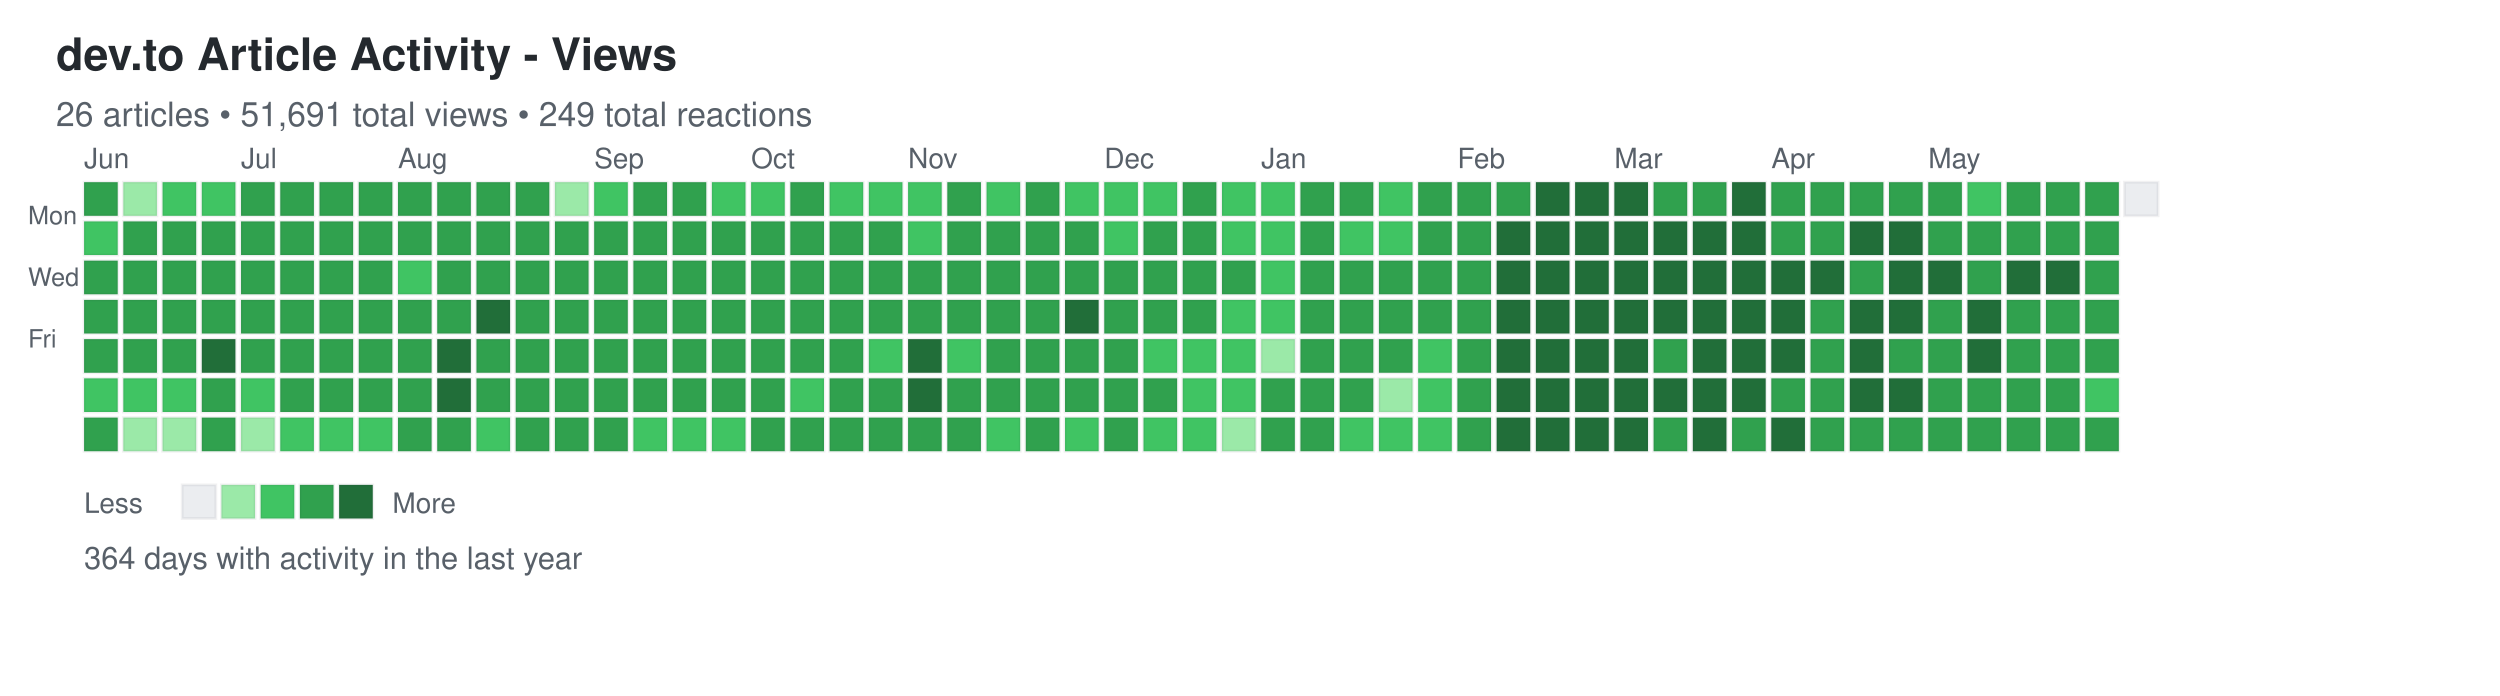
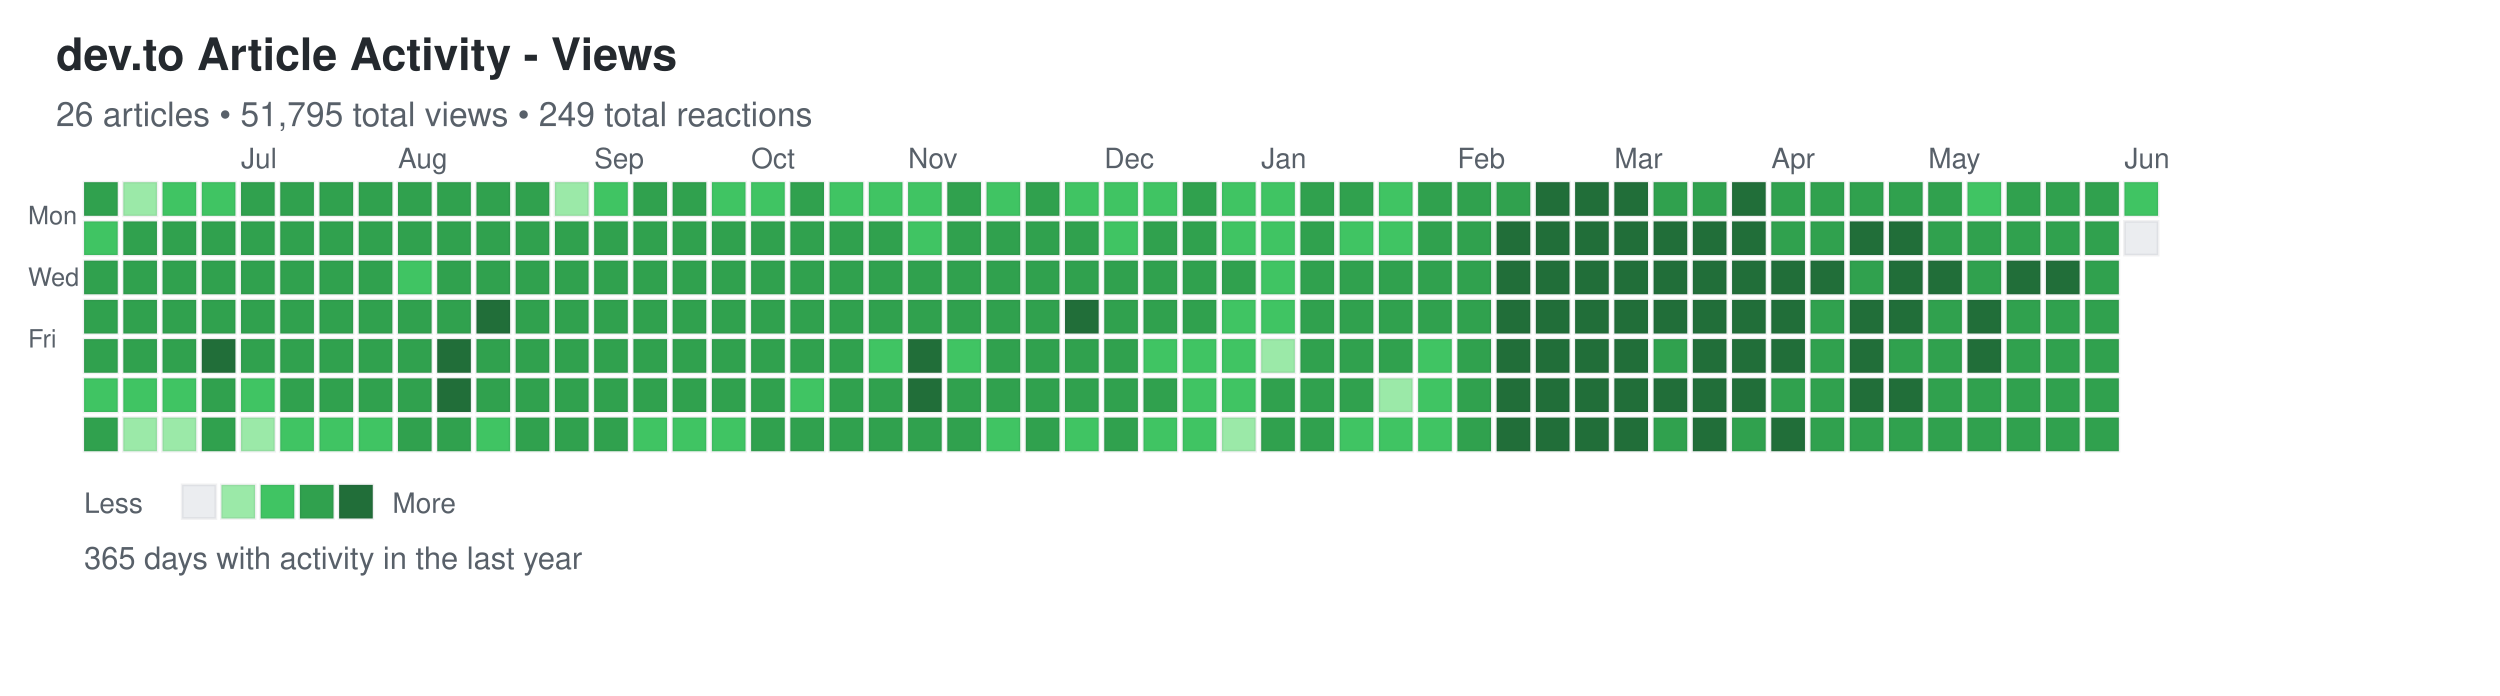
<svg xmlns="http://www.w3.org/2000/svg" width="892" height="248">
  <defs>
    <style>
.day { stroke: rgba(27,31,35,0.06); stroke-width: 1px; cursor: pointer; }
.day:hover { stroke: rgba(27,31,35,0.3); stroke-width: 2px; }
.month-label { font-family: -apple-system, BlinkMacSystemFont, "Segoe UI", Helvetica, Arial, sans-serif; font-size: 10px; fill: #586069; }
.day-label { font-family: -apple-system, BlinkMacSystemFont, "Segoe UI", Helvetica, Arial, sans-serif; font-size: 9px; fill: #586069; }
.title { font-family: -apple-system, BlinkMacSystemFont, "Segoe UI", Helvetica, Arial, sans-serif; font-size: 16px; font-weight: 600; fill: #24292e; }
.subtitle { font-family: -apple-system, BlinkMacSystemFont, "Segoe UI", Helvetica, Arial, sans-serif; font-size: 12px; fill: #586069; }
.stats { font-family: -apple-system, BlinkMacSystemFont, "Segoe UI", Helvetica, Arial, sans-serif; font-size: 11px; fill: #586069; }
.legend-text { font-family: -apple-system, BlinkMacSystemFont, "Segoe UI", Helvetica, Arial, sans-serif; font-size: 10px; fill: #586069; }
</style>
  </defs>
  <text x="20" y="25" class="title">dev.to Article Activity - Views</text>
-   <text x="20" y="45" class="subtitle">26 articles • 51,691 total views • 249 total reactions</text>
+   <text x="20" y="45" class="subtitle">26 articles • 51,795 total views • 249 total reactions</text>
  <text x="10" y="80" class="day-label">Mon</text>
  <text x="10" y="102" class="day-label">Wed</text>
  <text x="10" y="124" class="day-label">Fri</text>
  <rect x="30" y="65" width="12" height="12" fill="#30a14e" class="day" data-date="2025-06-01" data-level="3" />
  <rect x="30" y="79" width="12" height="12" fill="#40c463" class="day" data-date="2025-06-02" data-level="2" />
  <rect x="30" y="93" width="12" height="12" fill="#30a14e" class="day" data-date="2025-06-03" data-level="3" />
  <rect x="30" y="107" width="12" height="12" fill="#30a14e" class="day" data-date="2025-06-04" data-level="3" />
  <rect x="30" y="121" width="12" height="12" fill="#30a14e" class="day" data-date="2025-06-05" data-level="3" />
  <rect x="30" y="135" width="12" height="12" fill="#40c463" class="day" data-date="2025-06-06" data-level="2" />
  <rect x="30" y="149" width="12" height="12" fill="#30a14e" class="day" data-date="2025-06-07" data-level="3" />
  <rect x="44" y="65" width="12" height="12" fill="#9be9a8" class="day" data-date="2025-06-08" data-level="1" />
  <rect x="44" y="79" width="12" height="12" fill="#30a14e" class="day" data-date="2025-06-09" data-level="3" />
  <rect x="44" y="93" width="12" height="12" fill="#30a14e" class="day" data-date="2025-06-10" data-level="3" />
  <rect x="44" y="107" width="12" height="12" fill="#30a14e" class="day" data-date="2025-06-11" data-level="3" />
  <rect x="44" y="121" width="12" height="12" fill="#30a14e" class="day" data-date="2025-06-12" data-level="3" />
  <rect x="44" y="135" width="12" height="12" fill="#40c463" class="day" data-date="2025-06-13" data-level="2" />
  <rect x="44" y="149" width="12" height="12" fill="#9be9a8" class="day" data-date="2025-06-14" data-level="1" />
  <rect x="58" y="65" width="12" height="12" fill="#40c463" class="day" data-date="2025-06-15" data-level="2" />
  <rect x="58" y="79" width="12" height="12" fill="#30a14e" class="day" data-date="2025-06-16" data-level="3" />
  <rect x="58" y="93" width="12" height="12" fill="#30a14e" class="day" data-date="2025-06-17" data-level="3" />
  <rect x="58" y="107" width="12" height="12" fill="#30a14e" class="day" data-date="2025-06-18" data-level="3" />
  <rect x="58" y="121" width="12" height="12" fill="#30a14e" class="day" data-date="2025-06-19" data-level="3" />
  <rect x="58" y="135" width="12" height="12" fill="#40c463" class="day" data-date="2025-06-20" data-level="2" />
  <rect x="58" y="149" width="12" height="12" fill="#9be9a8" class="day" data-date="2025-06-21" data-level="1" />
  <rect x="72" y="65" width="12" height="12" fill="#40c463" class="day" data-date="2025-06-22" data-level="2" />
  <rect x="72" y="79" width="12" height="12" fill="#30a14e" class="day" data-date="2025-06-23" data-level="3" />
  <rect x="72" y="93" width="12" height="12" fill="#30a14e" class="day" data-date="2025-06-24" data-level="3" />
  <rect x="72" y="107" width="12" height="12" fill="#30a14e" class="day" data-date="2025-06-25" data-level="3" />
  <rect x="72" y="121" width="12" height="12" fill="#216e39" class="day" data-date="2025-06-26" data-level="4" />
  <rect x="72" y="135" width="12" height="12" fill="#30a14e" class="day" data-date="2025-06-27" data-level="3" />
  <rect x="72" y="149" width="12" height="12" fill="#30a14e" class="day" data-date="2025-06-28" data-level="3" />
  <rect x="86" y="65" width="12" height="12" fill="#30a14e" class="day" data-date="2025-06-29" data-level="3" />
  <rect x="86" y="79" width="12" height="12" fill="#30a14e" class="day" data-date="2025-06-30" data-level="3" />
  <rect x="86" y="93" width="12" height="12" fill="#30a14e" class="day" data-date="2025-07-01" data-level="3" />
  <rect x="86" y="107" width="12" height="12" fill="#30a14e" class="day" data-date="2025-07-02" data-level="3" />
  <rect x="86" y="121" width="12" height="12" fill="#30a14e" class="day" data-date="2025-07-03" data-level="3" />
  <rect x="86" y="135" width="12" height="12" fill="#40c463" class="day" data-date="2025-07-04" data-level="2" />
  <rect x="86" y="149" width="12" height="12" fill="#9be9a8" class="day" data-date="2025-07-05" data-level="1" />
  <rect x="100" y="65" width="12" height="12" fill="#30a14e" class="day" data-date="2025-07-06" data-level="3" />
  <rect x="100" y="79" width="12" height="12" fill="#30a14e" class="day" data-date="2025-07-07" data-level="3" />
  <rect x="100" y="93" width="12" height="12" fill="#30a14e" class="day" data-date="2025-07-08" data-level="3" />
  <rect x="100" y="107" width="12" height="12" fill="#30a14e" class="day" data-date="2025-07-09" data-level="3" />
  <rect x="100" y="121" width="12" height="12" fill="#30a14e" class="day" data-date="2025-07-10" data-level="3" />
  <rect x="100" y="135" width="12" height="12" fill="#30a14e" class="day" data-date="2025-07-11" data-level="3" />
  <rect x="100" y="149" width="12" height="12" fill="#40c463" class="day" data-date="2025-07-12" data-level="2" />
  <rect x="114" y="65" width="12" height="12" fill="#30a14e" class="day" data-date="2025-07-13" data-level="3" />
  <rect x="114" y="79" width="12" height="12" fill="#30a14e" class="day" data-date="2025-07-14" data-level="3" />
  <rect x="114" y="93" width="12" height="12" fill="#30a14e" class="day" data-date="2025-07-15" data-level="3" />
  <rect x="114" y="107" width="12" height="12" fill="#30a14e" class="day" data-date="2025-07-16" data-level="3" />
  <rect x="114" y="121" width="12" height="12" fill="#30a14e" class="day" data-date="2025-07-17" data-level="3" />
  <rect x="114" y="135" width="12" height="12" fill="#30a14e" class="day" data-date="2025-07-18" data-level="3" />
  <rect x="114" y="149" width="12" height="12" fill="#40c463" class="day" data-date="2025-07-19" data-level="2" />
  <rect x="128" y="65" width="12" height="12" fill="#30a14e" class="day" data-date="2025-07-20" data-level="3" />
  <rect x="128" y="79" width="12" height="12" fill="#30a14e" class="day" data-date="2025-07-21" data-level="3" />
  <rect x="128" y="93" width="12" height="12" fill="#30a14e" class="day" data-date="2025-07-22" data-level="3" />
  <rect x="128" y="107" width="12" height="12" fill="#30a14e" class="day" data-date="2025-07-23" data-level="3" />
  <rect x="128" y="121" width="12" height="12" fill="#30a14e" class="day" data-date="2025-07-24" data-level="3" />
  <rect x="128" y="135" width="12" height="12" fill="#30a14e" class="day" data-date="2025-07-25" data-level="3" />
  <rect x="128" y="149" width="12" height="12" fill="#40c463" class="day" data-date="2025-07-26" data-level="2" />
  <rect x="142" y="65" width="12" height="12" fill="#30a14e" class="day" data-date="2025-07-27" data-level="3" />
  <rect x="142" y="79" width="12" height="12" fill="#30a14e" class="day" data-date="2025-07-28" data-level="3" />
  <rect x="142" y="93" width="12" height="12" fill="#40c463" class="day" data-date="2025-07-29" data-level="2" />
  <rect x="142" y="107" width="12" height="12" fill="#30a14e" class="day" data-date="2025-07-30" data-level="3" />
  <rect x="142" y="121" width="12" height="12" fill="#30a14e" class="day" data-date="2025-07-31" data-level="3" />
  <rect x="142" y="135" width="12" height="12" fill="#30a14e" class="day" data-date="2025-08-01" data-level="3" />
  <rect x="142" y="149" width="12" height="12" fill="#30a14e" class="day" data-date="2025-08-02" data-level="3" />
  <rect x="156" y="65" width="12" height="12" fill="#30a14e" class="day" data-date="2025-08-03" data-level="3" />
  <rect x="156" y="79" width="12" height="12" fill="#30a14e" class="day" data-date="2025-08-04" data-level="3" />
  <rect x="156" y="93" width="12" height="12" fill="#30a14e" class="day" data-date="2025-08-05" data-level="3" />
  <rect x="156" y="107" width="12" height="12" fill="#30a14e" class="day" data-date="2025-08-06" data-level="3" />
  <rect x="156" y="121" width="12" height="12" fill="#216e39" class="day" data-date="2025-08-07" data-level="4" />
  <rect x="156" y="135" width="12" height="12" fill="#216e39" class="day" data-date="2025-08-08" data-level="4" />
  <rect x="156" y="149" width="12" height="12" fill="#30a14e" class="day" data-date="2025-08-09" data-level="3" />
  <rect x="170" y="65" width="12" height="12" fill="#30a14e" class="day" data-date="2025-08-10" data-level="3" />
  <rect x="170" y="79" width="12" height="12" fill="#30a14e" class="day" data-date="2025-08-11" data-level="3" />
  <rect x="170" y="93" width="12" height="12" fill="#30a14e" class="day" data-date="2025-08-12" data-level="3" />
  <rect x="170" y="107" width="12" height="12" fill="#216e39" class="day" data-date="2025-08-13" data-level="4" />
  <rect x="170" y="121" width="12" height="12" fill="#30a14e" class="day" data-date="2025-08-14" data-level="3" />
  <rect x="170" y="135" width="12" height="12" fill="#30a14e" class="day" data-date="2025-08-15" data-level="3" />
  <rect x="170" y="149" width="12" height="12" fill="#40c463" class="day" data-date="2025-08-16" data-level="2" />
  <rect x="184" y="65" width="12" height="12" fill="#30a14e" class="day" data-date="2025-08-17" data-level="3" />
  <rect x="184" y="79" width="12" height="12" fill="#30a14e" class="day" data-date="2025-08-18" data-level="3" />
  <rect x="184" y="93" width="12" height="12" fill="#30a14e" class="day" data-date="2025-08-19" data-level="3" />
  <rect x="184" y="107" width="12" height="12" fill="#30a14e" class="day" data-date="2025-08-20" data-level="3" />
  <rect x="184" y="121" width="12" height="12" fill="#30a14e" class="day" data-date="2025-08-21" data-level="3" />
  <rect x="184" y="135" width="12" height="12" fill="#30a14e" class="day" data-date="2025-08-22" data-level="3" />
  <rect x="184" y="149" width="12" height="12" fill="#30a14e" class="day" data-date="2025-08-23" data-level="3" />
  <rect x="198" y="65" width="12" height="12" fill="#9be9a8" class="day" data-date="2025-08-24" data-level="1" />
  <rect x="198" y="79" width="12" height="12" fill="#30a14e" class="day" data-date="2025-08-25" data-level="3" />
  <rect x="198" y="93" width="12" height="12" fill="#30a14e" class="day" data-date="2025-08-26" data-level="3" />
  <rect x="198" y="107" width="12" height="12" fill="#30a14e" class="day" data-date="2025-08-27" data-level="3" />
  <rect x="198" y="121" width="12" height="12" fill="#30a14e" class="day" data-date="2025-08-28" data-level="3" />
  <rect x="198" y="135" width="12" height="12" fill="#30a14e" class="day" data-date="2025-08-29" data-level="3" />
  <rect x="198" y="149" width="12" height="12" fill="#30a14e" class="day" data-date="2025-08-30" data-level="3" />
  <rect x="212" y="65" width="12" height="12" fill="#40c463" class="day" data-date="2025-08-31" data-level="2" />
  <rect x="212" y="79" width="12" height="12" fill="#30a14e" class="day" data-date="2025-09-01" data-level="3" />
  <rect x="212" y="93" width="12" height="12" fill="#30a14e" class="day" data-date="2025-09-02" data-level="3" />
  <rect x="212" y="107" width="12" height="12" fill="#30a14e" class="day" data-date="2025-09-03" data-level="3" />
  <rect x="212" y="121" width="12" height="12" fill="#30a14e" class="day" data-date="2025-09-04" data-level="3" />
  <rect x="212" y="135" width="12" height="12" fill="#30a14e" class="day" data-date="2025-09-05" data-level="3" />
  <rect x="212" y="149" width="12" height="12" fill="#30a14e" class="day" data-date="2025-09-06" data-level="3" />
  <rect x="226" y="65" width="12" height="12" fill="#30a14e" class="day" data-date="2025-09-07" data-level="3" />
  <rect x="226" y="79" width="12" height="12" fill="#30a14e" class="day" data-date="2025-09-08" data-level="3" />
  <rect x="226" y="93" width="12" height="12" fill="#30a14e" class="day" data-date="2025-09-09" data-level="3" />
  <rect x="226" y="107" width="12" height="12" fill="#30a14e" class="day" data-date="2025-09-10" data-level="3" />
  <rect x="226" y="121" width="12" height="12" fill="#30a14e" class="day" data-date="2025-09-11" data-level="3" />
  <rect x="226" y="135" width="12" height="12" fill="#30a14e" class="day" data-date="2025-09-12" data-level="3" />
  <rect x="226" y="149" width="12" height="12" fill="#40c463" class="day" data-date="2025-09-13" data-level="2" />
  <rect x="240" y="65" width="12" height="12" fill="#30a14e" class="day" data-date="2025-09-14" data-level="3" />
  <rect x="240" y="79" width="12" height="12" fill="#30a14e" class="day" data-date="2025-09-15" data-level="3" />
  <rect x="240" y="93" width="12" height="12" fill="#30a14e" class="day" data-date="2025-09-16" data-level="3" />
  <rect x="240" y="107" width="12" height="12" fill="#30a14e" class="day" data-date="2025-09-17" data-level="3" />
  <rect x="240" y="121" width="12" height="12" fill="#30a14e" class="day" data-date="2025-09-18" data-level="3" />
  <rect x="240" y="135" width="12" height="12" fill="#30a14e" class="day" data-date="2025-09-19" data-level="3" />
  <rect x="240" y="149" width="12" height="12" fill="#40c463" class="day" data-date="2025-09-20" data-level="2" />
  <rect x="254" y="65" width="12" height="12" fill="#40c463" class="day" data-date="2025-09-21" data-level="2" />
  <rect x="254" y="79" width="12" height="12" fill="#30a14e" class="day" data-date="2025-09-22" data-level="3" />
  <rect x="254" y="93" width="12" height="12" fill="#30a14e" class="day" data-date="2025-09-23" data-level="3" />
  <rect x="254" y="107" width="12" height="12" fill="#30a14e" class="day" data-date="2025-09-24" data-level="3" />
  <rect x="254" y="121" width="12" height="12" fill="#30a14e" class="day" data-date="2025-09-25" data-level="3" />
  <rect x="254" y="135" width="12" height="12" fill="#30a14e" class="day" data-date="2025-09-26" data-level="3" />
  <rect x="254" y="149" width="12" height="12" fill="#40c463" class="day" data-date="2025-09-27" data-level="2" />
  <rect x="268" y="65" width="12" height="12" fill="#40c463" class="day" data-date="2025-09-28" data-level="2" />
  <rect x="268" y="79" width="12" height="12" fill="#30a14e" class="day" data-date="2025-09-29" data-level="3" />
  <rect x="268" y="93" width="12" height="12" fill="#30a14e" class="day" data-date="2025-09-30" data-level="3" />
  <rect x="268" y="107" width="12" height="12" fill="#30a14e" class="day" data-date="2025-10-01" data-level="3" />
  <rect x="268" y="121" width="12" height="12" fill="#30a14e" class="day" data-date="2025-10-02" data-level="3" />
  <rect x="268" y="135" width="12" height="12" fill="#30a14e" class="day" data-date="2025-10-03" data-level="3" />
  <rect x="268" y="149" width="12" height="12" fill="#30a14e" class="day" data-date="2025-10-04" data-level="3" />
  <rect x="282" y="65" width="12" height="12" fill="#30a14e" class="day" data-date="2025-10-05" data-level="3" />
  <rect x="282" y="79" width="12" height="12" fill="#30a14e" class="day" data-date="2025-10-06" data-level="3" />
  <rect x="282" y="93" width="12" height="12" fill="#30a14e" class="day" data-date="2025-10-07" data-level="3" />
  <rect x="282" y="107" width="12" height="12" fill="#30a14e" class="day" data-date="2025-10-08" data-level="3" />
  <rect x="282" y="121" width="12" height="12" fill="#30a14e" class="day" data-date="2025-10-09" data-level="3" />
  <rect x="282" y="135" width="12" height="12" fill="#40c463" class="day" data-date="2025-10-10" data-level="2" />
  <rect x="282" y="149" width="12" height="12" fill="#30a14e" class="day" data-date="2025-10-11" data-level="3" />
  <rect x="296" y="65" width="12" height="12" fill="#40c463" class="day" data-date="2025-10-12" data-level="2" />
  <rect x="296" y="79" width="12" height="12" fill="#30a14e" class="day" data-date="2025-10-13" data-level="3" />
  <rect x="296" y="93" width="12" height="12" fill="#30a14e" class="day" data-date="2025-10-14" data-level="3" />
  <rect x="296" y="107" width="12" height="12" fill="#30a14e" class="day" data-date="2025-10-15" data-level="3" />
  <rect x="296" y="121" width="12" height="12" fill="#30a14e" class="day" data-date="2025-10-16" data-level="3" />
  <rect x="296" y="135" width="12" height="12" fill="#30a14e" class="day" data-date="2025-10-17" data-level="3" />
  <rect x="296" y="149" width="12" height="12" fill="#30a14e" class="day" data-date="2025-10-18" data-level="3" />
  <rect x="310" y="65" width="12" height="12" fill="#40c463" class="day" data-date="2025-10-19" data-level="2" />
  <rect x="310" y="79" width="12" height="12" fill="#30a14e" class="day" data-date="2025-10-20" data-level="3" />
  <rect x="310" y="93" width="12" height="12" fill="#30a14e" class="day" data-date="2025-10-21" data-level="3" />
  <rect x="310" y="107" width="12" height="12" fill="#30a14e" class="day" data-date="2025-10-22" data-level="3" />
  <rect x="310" y="121" width="12" height="12" fill="#40c463" class="day" data-date="2025-10-23" data-level="2" />
  <rect x="310" y="135" width="12" height="12" fill="#30a14e" class="day" data-date="2025-10-24" data-level="3" />
  <rect x="310" y="149" width="12" height="12" fill="#30a14e" class="day" data-date="2025-10-25" data-level="3" />
  <rect x="324" y="65" width="12" height="12" fill="#40c463" class="day" data-date="2025-10-26" data-level="2" />
  <rect x="324" y="79" width="12" height="12" fill="#40c463" class="day" data-date="2025-10-27" data-level="2" />
  <rect x="324" y="93" width="12" height="12" fill="#30a14e" class="day" data-date="2025-10-28" data-level="3" />
  <rect x="324" y="107" width="12" height="12" fill="#30a14e" class="day" data-date="2025-10-29" data-level="3" />
  <rect x="324" y="121" width="12" height="12" fill="#216e39" class="day" data-date="2025-10-30" data-level="4" />
  <rect x="324" y="135" width="12" height="12" fill="#216e39" class="day" data-date="2025-10-31" data-level="4" />
  <rect x="324" y="149" width="12" height="12" fill="#30a14e" class="day" data-date="2025-11-01" data-level="3" />
  <rect x="338" y="65" width="12" height="12" fill="#30a14e" class="day" data-date="2025-11-02" data-level="3" />
  <rect x="338" y="79" width="12" height="12" fill="#30a14e" class="day" data-date="2025-11-03" data-level="3" />
  <rect x="338" y="93" width="12" height="12" fill="#30a14e" class="day" data-date="2025-11-04" data-level="3" />
  <rect x="338" y="107" width="12" height="12" fill="#30a14e" class="day" data-date="2025-11-05" data-level="3" />
  <rect x="338" y="121" width="12" height="12" fill="#40c463" class="day" data-date="2025-11-06" data-level="2" />
  <rect x="338" y="135" width="12" height="12" fill="#30a14e" class="day" data-date="2025-11-07" data-level="3" />
  <rect x="338" y="149" width="12" height="12" fill="#30a14e" class="day" data-date="2025-11-08" data-level="3" />
  <rect x="352" y="65" width="12" height="12" fill="#40c463" class="day" data-date="2025-11-09" data-level="2" />
  <rect x="352" y="79" width="12" height="12" fill="#30a14e" class="day" data-date="2025-11-10" data-level="3" />
  <rect x="352" y="93" width="12" height="12" fill="#30a14e" class="day" data-date="2025-11-11" data-level="3" />
  <rect x="352" y="107" width="12" height="12" fill="#30a14e" class="day" data-date="2025-11-12" data-level="3" />
  <rect x="352" y="121" width="12" height="12" fill="#30a14e" class="day" data-date="2025-11-13" data-level="3" />
  <rect x="352" y="135" width="12" height="12" fill="#30a14e" class="day" data-date="2025-11-14" data-level="3" />
  <rect x="352" y="149" width="12" height="12" fill="#40c463" class="day" data-date="2025-11-15" data-level="2" />
  <rect x="366" y="65" width="12" height="12" fill="#30a14e" class="day" data-date="2025-11-16" data-level="3" />
  <rect x="366" y="79" width="12" height="12" fill="#30a14e" class="day" data-date="2025-11-17" data-level="3" />
  <rect x="366" y="93" width="12" height="12" fill="#30a14e" class="day" data-date="2025-11-18" data-level="3" />
  <rect x="366" y="107" width="12" height="12" fill="#30a14e" class="day" data-date="2025-11-19" data-level="3" />
  <rect x="366" y="121" width="12" height="12" fill="#30a14e" class="day" data-date="2025-11-20" data-level="3" />
  <rect x="366" y="135" width="12" height="12" fill="#30a14e" class="day" data-date="2025-11-21" data-level="3" />
  <rect x="366" y="149" width="12" height="12" fill="#30a14e" class="day" data-date="2025-11-22" data-level="3" />
  <rect x="380" y="65" width="12" height="12" fill="#40c463" class="day" data-date="2025-11-23" data-level="2" />
  <rect x="380" y="79" width="12" height="12" fill="#30a14e" class="day" data-date="2025-11-24" data-level="3" />
  <rect x="380" y="93" width="12" height="12" fill="#30a14e" class="day" data-date="2025-11-25" data-level="3" />
  <rect x="380" y="107" width="12" height="12" fill="#216e39" class="day" data-date="2025-11-26" data-level="4" />
  <rect x="380" y="121" width="12" height="12" fill="#30a14e" class="day" data-date="2025-11-27" data-level="3" />
  <rect x="380" y="135" width="12" height="12" fill="#30a14e" class="day" data-date="2025-11-28" data-level="3" />
  <rect x="380" y="149" width="12" height="12" fill="#40c463" class="day" data-date="2025-11-29" data-level="2" />
  <rect x="394" y="65" width="12" height="12" fill="#40c463" class="day" data-date="2025-11-30" data-level="2" />
  <rect x="394" y="79" width="12" height="12" fill="#40c463" class="day" data-date="2025-12-01" data-level="2" />
  <rect x="394" y="93" width="12" height="12" fill="#30a14e" class="day" data-date="2025-12-02" data-level="3" />
  <rect x="394" y="107" width="12" height="12" fill="#30a14e" class="day" data-date="2025-12-03" data-level="3" />
  <rect x="394" y="121" width="12" height="12" fill="#30a14e" class="day" data-date="2025-12-04" data-level="3" />
  <rect x="394" y="135" width="12" height="12" fill="#30a14e" class="day" data-date="2025-12-05" data-level="3" />
  <rect x="394" y="149" width="12" height="12" fill="#30a14e" class="day" data-date="2025-12-06" data-level="3" />
  <rect x="408" y="65" width="12" height="12" fill="#40c463" class="day" data-date="2025-12-07" data-level="2" />
  <rect x="408" y="79" width="12" height="12" fill="#30a14e" class="day" data-date="2025-12-08" data-level="3" />
  <rect x="408" y="93" width="12" height="12" fill="#30a14e" class="day" data-date="2025-12-09" data-level="3" />
  <rect x="408" y="107" width="12" height="12" fill="#30a14e" class="day" data-date="2025-12-10" data-level="3" />
  <rect x="408" y="121" width="12" height="12" fill="#40c463" class="day" data-date="2025-12-11" data-level="2" />
  <rect x="408" y="135" width="12" height="12" fill="#30a14e" class="day" data-date="2025-12-12" data-level="3" />
  <rect x="408" y="149" width="12" height="12" fill="#40c463" class="day" data-date="2025-12-13" data-level="2" />
  <rect x="422" y="65" width="12" height="12" fill="#30a14e" class="day" data-date="2025-12-14" data-level="3" />
  <rect x="422" y="79" width="12" height="12" fill="#30a14e" class="day" data-date="2025-12-15" data-level="3" />
  <rect x="422" y="93" width="12" height="12" fill="#30a14e" class="day" data-date="2025-12-16" data-level="3" />
  <rect x="422" y="107" width="12" height="12" fill="#30a14e" class="day" data-date="2025-12-17" data-level="3" />
  <rect x="422" y="121" width="12" height="12" fill="#40c463" class="day" data-date="2025-12-18" data-level="2" />
  <rect x="422" y="135" width="12" height="12" fill="#40c463" class="day" data-date="2025-12-19" data-level="2" />
  <rect x="422" y="149" width="12" height="12" fill="#40c463" class="day" data-date="2025-12-20" data-level="2" />
  <rect x="436" y="65" width="12" height="12" fill="#40c463" class="day" data-date="2025-12-21" data-level="2" />
  <rect x="436" y="79" width="12" height="12" fill="#40c463" class="day" data-date="2025-12-22" data-level="2" />
  <rect x="436" y="93" width="12" height="12" fill="#30a14e" class="day" data-date="2025-12-23" data-level="3" />
  <rect x="436" y="107" width="12" height="12" fill="#40c463" class="day" data-date="2025-12-24" data-level="2" />
  <rect x="436" y="121" width="12" height="12" fill="#40c463" class="day" data-date="2025-12-25" data-level="2" />
  <rect x="436" y="135" width="12" height="12" fill="#40c463" class="day" data-date="2025-12-26" data-level="2" />
  <rect x="436" y="149" width="12" height="12" fill="#9be9a8" class="day" data-date="2025-12-27" data-level="1" />
  <rect x="450" y="65" width="12" height="12" fill="#40c463" class="day" data-date="2025-12-28" data-level="2" />
  <rect x="450" y="79" width="12" height="12" fill="#40c463" class="day" data-date="2025-12-29" data-level="2" />
  <rect x="450" y="93" width="12" height="12" fill="#40c463" class="day" data-date="2025-12-30" data-level="2" />
  <rect x="450" y="107" width="12" height="12" fill="#40c463" class="day" data-date="2025-12-31" data-level="2" />
  <rect x="450" y="121" width="12" height="12" fill="#9be9a8" class="day" data-date="2026-01-01" data-level="1" />
  <rect x="450" y="135" width="12" height="12" fill="#30a14e" class="day" data-date="2026-01-02" data-level="3" />
  <rect x="450" y="149" width="12" height="12" fill="#30a14e" class="day" data-date="2026-01-03" data-level="3" />
  <rect x="464" y="65" width="12" height="12" fill="#30a14e" class="day" data-date="2026-01-04" data-level="3" />
  <rect x="464" y="79" width="12" height="12" fill="#30a14e" class="day" data-date="2026-01-05" data-level="3" />
  <rect x="464" y="93" width="12" height="12" fill="#30a14e" class="day" data-date="2026-01-06" data-level="3" />
  <rect x="464" y="107" width="12" height="12" fill="#30a14e" class="day" data-date="2026-01-07" data-level="3" />
  <rect x="464" y="121" width="12" height="12" fill="#30a14e" class="day" data-date="2026-01-08" data-level="3" />
  <rect x="464" y="135" width="12" height="12" fill="#30a14e" class="day" data-date="2026-01-09" data-level="3" />
  <rect x="464" y="149" width="12" height="12" fill="#30a14e" class="day" data-date="2026-01-10" data-level="3" />
  <rect x="478" y="65" width="12" height="12" fill="#30a14e" class="day" data-date="2026-01-11" data-level="3" />
  <rect x="478" y="79" width="12" height="12" fill="#40c463" class="day" data-date="2026-01-12" data-level="2" />
  <rect x="478" y="93" width="12" height="12" fill="#30a14e" class="day" data-date="2026-01-13" data-level="3" />
  <rect x="478" y="107" width="12" height="12" fill="#30a14e" class="day" data-date="2026-01-14" data-level="3" />
  <rect x="478" y="121" width="12" height="12" fill="#30a14e" class="day" data-date="2026-01-15" data-level="3" />
  <rect x="478" y="135" width="12" height="12" fill="#30a14e" class="day" data-date="2026-01-16" data-level="3" />
  <rect x="478" y="149" width="12" height="12" fill="#40c463" class="day" data-date="2026-01-17" data-level="2" />
  <rect x="492" y="65" width="12" height="12" fill="#40c463" class="day" data-date="2026-01-18" data-level="2" />
  <rect x="492" y="79" width="12" height="12" fill="#40c463" class="day" data-date="2026-01-19" data-level="2" />
  <rect x="492" y="93" width="12" height="12" fill="#30a14e" class="day" data-date="2026-01-20" data-level="3" />
  <rect x="492" y="107" width="12" height="12" fill="#30a14e" class="day" data-date="2026-01-21" data-level="3" />
  <rect x="492" y="121" width="12" height="12" fill="#30a14e" class="day" data-date="2026-01-22" data-level="3" />
  <rect x="492" y="135" width="12" height="12" fill="#9be9a8" class="day" data-date="2026-01-23" data-level="1" />
  <rect x="492" y="149" width="12" height="12" fill="#40c463" class="day" data-date="2026-01-24" data-level="2" />
  <rect x="506" y="65" width="12" height="12" fill="#30a14e" class="day" data-date="2026-01-25" data-level="3" />
  <rect x="506" y="79" width="12" height="12" fill="#30a14e" class="day" data-date="2026-01-26" data-level="3" />
  <rect x="506" y="93" width="12" height="12" fill="#30a14e" class="day" data-date="2026-01-27" data-level="3" />
  <rect x="506" y="107" width="12" height="12" fill="#30a14e" class="day" data-date="2026-01-28" data-level="3" />
  <rect x="506" y="121" width="12" height="12" fill="#40c463" class="day" data-date="2026-01-29" data-level="2" />
  <rect x="506" y="135" width="12" height="12" fill="#40c463" class="day" data-date="2026-01-30" data-level="2" />
  <rect x="506" y="149" width="12" height="12" fill="#40c463" class="day" data-date="2026-01-31" data-level="2" />
  <rect x="520" y="65" width="12" height="12" fill="#30a14e" class="day" data-date="2026-02-01" data-level="3" />
  <rect x="520" y="79" width="12" height="12" fill="#30a14e" class="day" data-date="2026-02-02" data-level="3" />
  <rect x="520" y="93" width="12" height="12" fill="#30a14e" class="day" data-date="2026-02-03" data-level="3" />
  <rect x="520" y="107" width="12" height="12" fill="#30a14e" class="day" data-date="2026-02-04" data-level="3" />
  <rect x="520" y="121" width="12" height="12" fill="#30a14e" class="day" data-date="2026-02-05" data-level="3" />
  <rect x="520" y="135" width="12" height="12" fill="#30a14e" class="day" data-date="2026-02-06" data-level="3" />
  <rect x="520" y="149" width="12" height="12" fill="#30a14e" class="day" data-date="2026-02-07" data-level="3" />
  <rect x="534" y="65" width="12" height="12" fill="#30a14e" class="day" data-date="2026-02-08" data-level="3" />
  <rect x="534" y="79" width="12" height="12" fill="#216e39" class="day" data-date="2026-02-09" data-level="4" />
  <rect x="534" y="93" width="12" height="12" fill="#216e39" class="day" data-date="2026-02-10" data-level="4" />
  <rect x="534" y="107" width="12" height="12" fill="#216e39" class="day" data-date="2026-02-11" data-level="4" />
  <rect x="534" y="121" width="12" height="12" fill="#216e39" class="day" data-date="2026-02-12" data-level="4" />
  <rect x="534" y="135" width="12" height="12" fill="#216e39" class="day" data-date="2026-02-13" data-level="4" />
  <rect x="534" y="149" width="12" height="12" fill="#216e39" class="day" data-date="2026-02-14" data-level="4" />
  <rect x="548" y="65" width="12" height="12" fill="#216e39" class="day" data-date="2026-02-15" data-level="4" />
  <rect x="548" y="79" width="12" height="12" fill="#216e39" class="day" data-date="2026-02-16" data-level="4" />
  <rect x="548" y="93" width="12" height="12" fill="#216e39" class="day" data-date="2026-02-17" data-level="4" />
  <rect x="548" y="107" width="12" height="12" fill="#216e39" class="day" data-date="2026-02-18" data-level="4" />
  <rect x="548" y="121" width="12" height="12" fill="#216e39" class="day" data-date="2026-02-19" data-level="4" />
  <rect x="548" y="135" width="12" height="12" fill="#216e39" class="day" data-date="2026-02-20" data-level="4" />
  <rect x="548" y="149" width="12" height="12" fill="#216e39" class="day" data-date="2026-02-21" data-level="4" />
  <rect x="562" y="65" width="12" height="12" fill="#216e39" class="day" data-date="2026-02-22" data-level="4" />
  <rect x="562" y="79" width="12" height="12" fill="#216e39" class="day" data-date="2026-02-23" data-level="4" />
  <rect x="562" y="93" width="12" height="12" fill="#216e39" class="day" data-date="2026-02-24" data-level="4" />
  <rect x="562" y="107" width="12" height="12" fill="#216e39" class="day" data-date="2026-02-25" data-level="4" />
  <rect x="562" y="121" width="12" height="12" fill="#216e39" class="day" data-date="2026-02-26" data-level="4" />
  <rect x="562" y="135" width="12" height="12" fill="#216e39" class="day" data-date="2026-02-27" data-level="4" />
  <rect x="562" y="149" width="12" height="12" fill="#216e39" class="day" data-date="2026-02-28" data-level="4" />
  <rect x="576" y="65" width="12" height="12" fill="#216e39" class="day" data-date="2026-03-01" data-level="4" />
  <rect x="576" y="79" width="12" height="12" fill="#216e39" class="day" data-date="2026-03-02" data-level="4" />
  <rect x="576" y="93" width="12" height="12" fill="#216e39" class="day" data-date="2026-03-03" data-level="4" />
  <rect x="576" y="107" width="12" height="12" fill="#216e39" class="day" data-date="2026-03-04" data-level="4" />
  <rect x="576" y="121" width="12" height="12" fill="#216e39" class="day" data-date="2026-03-05" data-level="4" />
  <rect x="576" y="135" width="12" height="12" fill="#216e39" class="day" data-date="2026-03-06" data-level="4" />
  <rect x="576" y="149" width="12" height="12" fill="#216e39" class="day" data-date="2026-03-07" data-level="4" />
  <rect x="590" y="65" width="12" height="12" fill="#30a14e" class="day" data-date="2026-03-08" data-level="3" />
  <rect x="590" y="79" width="12" height="12" fill="#216e39" class="day" data-date="2026-03-09" data-level="4" />
  <rect x="590" y="93" width="12" height="12" fill="#216e39" class="day" data-date="2026-03-10" data-level="4" />
  <rect x="590" y="107" width="12" height="12" fill="#216e39" class="day" data-date="2026-03-11" data-level="4" />
  <rect x="590" y="121" width="12" height="12" fill="#30a14e" class="day" data-date="2026-03-12" data-level="3" />
  <rect x="590" y="135" width="12" height="12" fill="#216e39" class="day" data-date="2026-03-13" data-level="4" />
  <rect x="590" y="149" width="12" height="12" fill="#30a14e" class="day" data-date="2026-03-14" data-level="3" />
  <rect x="604" y="65" width="12" height="12" fill="#30a14e" class="day" data-date="2026-03-15" data-level="3" />
  <rect x="604" y="79" width="12" height="12" fill="#216e39" class="day" data-date="2026-03-16" data-level="4" />
  <rect x="604" y="93" width="12" height="12" fill="#216e39" class="day" data-date="2026-03-17" data-level="4" />
  <rect x="604" y="107" width="12" height="12" fill="#216e39" class="day" data-date="2026-03-18" data-level="4" />
  <rect x="604" y="121" width="12" height="12" fill="#216e39" class="day" data-date="2026-03-19" data-level="4" />
  <rect x="604" y="135" width="12" height="12" fill="#216e39" class="day" data-date="2026-03-20" data-level="4" />
  <rect x="604" y="149" width="12" height="12" fill="#216e39" class="day" data-date="2026-03-21" data-level="4" />
  <rect x="618" y="65" width="12" height="12" fill="#216e39" class="day" data-date="2026-03-22" data-level="4" />
  <rect x="618" y="79" width="12" height="12" fill="#216e39" class="day" data-date="2026-03-23" data-level="4" />
  <rect x="618" y="93" width="12" height="12" fill="#216e39" class="day" data-date="2026-03-24" data-level="4" />
  <rect x="618" y="107" width="12" height="12" fill="#216e39" class="day" data-date="2026-03-25" data-level="4" />
  <rect x="618" y="121" width="12" height="12" fill="#216e39" class="day" data-date="2026-03-26" data-level="4" />
  <rect x="618" y="135" width="12" height="12" fill="#216e39" class="day" data-date="2026-03-27" data-level="4" />
  <rect x="618" y="149" width="12" height="12" fill="#30a14e" class="day" data-date="2026-03-28" data-level="3" />
  <rect x="632" y="65" width="12" height="12" fill="#30a14e" class="day" data-date="2026-03-29" data-level="3" />
  <rect x="632" y="79" width="12" height="12" fill="#30a14e" class="day" data-date="2026-03-30" data-level="3" />
  <rect x="632" y="93" width="12" height="12" fill="#216e39" class="day" data-date="2026-03-31" data-level="4" />
  <rect x="632" y="107" width="12" height="12" fill="#216e39" class="day" data-date="2026-04-01" data-level="4" />
  <rect x="632" y="121" width="12" height="12" fill="#216e39" class="day" data-date="2026-04-02" data-level="4" />
  <rect x="632" y="135" width="12" height="12" fill="#30a14e" class="day" data-date="2026-04-03" data-level="3" />
  <rect x="632" y="149" width="12" height="12" fill="#216e39" class="day" data-date="2026-04-04" data-level="4" />
  <rect x="646" y="65" width="12" height="12" fill="#30a14e" class="day" data-date="2026-04-05" data-level="3" />
  <rect x="646" y="79" width="12" height="12" fill="#30a14e" class="day" data-date="2026-04-06" data-level="3" />
  <rect x="646" y="93" width="12" height="12" fill="#216e39" class="day" data-date="2026-04-07" data-level="4" />
  <rect x="646" y="107" width="12" height="12" fill="#30a14e" class="day" data-date="2026-04-08" data-level="3" />
  <rect x="646" y="121" width="12" height="12" fill="#30a14e" class="day" data-date="2026-04-09" data-level="3" />
  <rect x="646" y="135" width="12" height="12" fill="#30a14e" class="day" data-date="2026-04-10" data-level="3" />
  <rect x="646" y="149" width="12" height="12" fill="#30a14e" class="day" data-date="2026-04-11" data-level="3" />
  <rect x="660" y="65" width="12" height="12" fill="#30a14e" class="day" data-date="2026-04-12" data-level="3" />
  <rect x="660" y="79" width="12" height="12" fill="#216e39" class="day" data-date="2026-04-13" data-level="4" />
  <rect x="660" y="93" width="12" height="12" fill="#30a14e" class="day" data-date="2026-04-14" data-level="3" />
  <rect x="660" y="107" width="12" height="12" fill="#216e39" class="day" data-date="2026-04-15" data-level="4" />
  <rect x="660" y="121" width="12" height="12" fill="#216e39" class="day" data-date="2026-04-16" data-level="4" />
  <rect x="660" y="135" width="12" height="12" fill="#216e39" class="day" data-date="2026-04-17" data-level="4" />
  <rect x="660" y="149" width="12" height="12" fill="#30a14e" class="day" data-date="2026-04-18" data-level="3" />
  <rect x="674" y="65" width="12" height="12" fill="#30a14e" class="day" data-date="2026-04-19" data-level="3" />
  <rect x="674" y="79" width="12" height="12" fill="#216e39" class="day" data-date="2026-04-20" data-level="4" />
  <rect x="674" y="93" width="12" height="12" fill="#216e39" class="day" data-date="2026-04-21" data-level="4" />
  <rect x="674" y="107" width="12" height="12" fill="#216e39" class="day" data-date="2026-04-22" data-level="4" />
  <rect x="674" y="121" width="12" height="12" fill="#30a14e" class="day" data-date="2026-04-23" data-level="3" />
  <rect x="674" y="135" width="12" height="12" fill="#216e39" class="day" data-date="2026-04-24" data-level="4" />
  <rect x="674" y="149" width="12" height="12" fill="#30a14e" class="day" data-date="2026-04-25" data-level="3" />
  <rect x="688" y="65" width="12" height="12" fill="#30a14e" class="day" data-date="2026-04-26" data-level="3" />
  <rect x="688" y="79" width="12" height="12" fill="#30a14e" class="day" data-date="2026-04-27" data-level="3" />
  <rect x="688" y="93" width="12" height="12" fill="#216e39" class="day" data-date="2026-04-28" data-level="4" />
  <rect x="688" y="107" width="12" height="12" fill="#30a14e" class="day" data-date="2026-04-29" data-level="3" />
  <rect x="688" y="121" width="12" height="12" fill="#30a14e" class="day" data-date="2026-04-30" data-level="3" />
  <rect x="688" y="135" width="12" height="12" fill="#30a14e" class="day" data-date="2026-05-01" data-level="3" />
  <rect x="688" y="149" width="12" height="12" fill="#30a14e" class="day" data-date="2026-05-02" data-level="3" />
  <rect x="702" y="65" width="12" height="12" fill="#40c463" class="day" data-date="2026-05-03" data-level="2" />
  <rect x="702" y="79" width="12" height="12" fill="#30a14e" class="day" data-date="2026-05-04" data-level="3" />
  <rect x="702" y="93" width="12" height="12" fill="#30a14e" class="day" data-date="2026-05-05" data-level="3" />
  <rect x="702" y="107" width="12" height="12" fill="#216e39" class="day" data-date="2026-05-06" data-level="4" />
  <rect x="702" y="121" width="12" height="12" fill="#216e39" class="day" data-date="2026-05-07" data-level="4" />
  <rect x="702" y="135" width="12" height="12" fill="#30a14e" class="day" data-date="2026-05-08" data-level="3" />
  <rect x="702" y="149" width="12" height="12" fill="#30a14e" class="day" data-date="2026-05-09" data-level="3" />
  <rect x="716" y="65" width="12" height="12" fill="#30a14e" class="day" data-date="2026-05-10" data-level="3" />
  <rect x="716" y="79" width="12" height="12" fill="#30a14e" class="day" data-date="2026-05-11" data-level="3" />
  <rect x="716" y="93" width="12" height="12" fill="#216e39" class="day" data-date="2026-05-12" data-level="4" />
  <rect x="716" y="107" width="12" height="12" fill="#30a14e" class="day" data-date="2026-05-13" data-level="3" />
  <rect x="716" y="121" width="12" height="12" fill="#30a14e" class="day" data-date="2026-05-14" data-level="3" />
  <rect x="716" y="135" width="12" height="12" fill="#30a14e" class="day" data-date="2026-05-15" data-level="3" />
  <rect x="716" y="149" width="12" height="12" fill="#30a14e" class="day" data-date="2026-05-16" data-level="3" />
  <rect x="730" y="65" width="12" height="12" fill="#30a14e" class="day" data-date="2026-05-17" data-level="3" />
  <rect x="730" y="79" width="12" height="12" fill="#30a14e" class="day" data-date="2026-05-18" data-level="3" />
  <rect x="730" y="93" width="12" height="12" fill="#216e39" class="day" data-date="2026-05-19" data-level="4" />
  <rect x="730" y="107" width="12" height="12" fill="#30a14e" class="day" data-date="2026-05-20" data-level="3" />
  <rect x="730" y="121" width="12" height="12" fill="#30a14e" class="day" data-date="2026-05-21" data-level="3" />
  <rect x="730" y="135" width="12" height="12" fill="#30a14e" class="day" data-date="2026-05-22" data-level="3" />
  <rect x="730" y="149" width="12" height="12" fill="#30a14e" class="day" data-date="2026-05-23" data-level="3" />
  <rect x="744" y="65" width="12" height="12" fill="#30a14e" class="day" data-date="2026-05-24" data-level="3" />
  <rect x="744" y="79" width="12" height="12" fill="#30a14e" class="day" data-date="2026-05-25" data-level="3" />
  <rect x="744" y="93" width="12" height="12" fill="#30a14e" class="day" data-date="2026-05-26" data-level="3" />
  <rect x="744" y="107" width="12" height="12" fill="#30a14e" class="day" data-date="2026-05-27" data-level="3" />
  <rect x="744" y="121" width="12" height="12" fill="#30a14e" class="day" data-date="2026-05-28" data-level="3" />
-   <rect x="744" y="135" width="12" height="12" fill="#40c463" class="day" data-date="2026-05-29" data-level="2" />
+   <rect x="744" y="135" width="12" height="12" fill="#30a14e" class="day" data-date="2026-05-29" data-level="3" />
  <rect x="744" y="149" width="12" height="12" fill="#30a14e" class="day" data-date="2026-05-30" data-level="3" />
-   <rect x="758" y="65" width="12" height="12" fill="#ebedf0" class="day" data-date="2026-05-31" data-level="0" />
-   <text x="30" y="60" class="month-label">Jun</text>
+   <rect x="758" y="65" width="12" height="12" fill="#40c463" class="day" data-date="2026-05-31" data-level="2" />
+   <rect x="758" y="79" width="12" height="12" fill="#ebedf0" class="day" data-date="2026-06-01" data-level="0" />
+   <text x="758" y="60" class="month-label">Jun</text>
  <text x="86" y="60" class="month-label">Jul</text>
  <text x="142" y="60" class="month-label">Aug</text>
  <text x="212" y="60" class="month-label">Sep</text>
  <text x="268" y="60" class="month-label">Oct</text>
  <text x="324" y="60" class="month-label">Nov</text>
  <text x="394" y="60" class="month-label">Dec</text>
  <text x="450" y="60" class="month-label">Jan</text>
  <text x="520" y="60" class="month-label">Feb</text>
  <text x="576" y="60" class="month-label">Mar</text>
  <text x="632" y="60" class="month-label">Apr</text>
  <text x="688" y="60" class="month-label">May</text>
  <text x="30" y="183" class="legend-text">Less</text>
  <rect x="65" y="173" width="12" height="12" fill="#ebedf0" class="day" />
  <rect x="79" y="173" width="12" height="12" fill="#9be9a8" class="day" />
  <rect x="93" y="173" width="12" height="12" fill="#40c463" class="day" />
  <rect x="107" y="173" width="12" height="12" fill="#30a14e" class="day" />
  <rect x="121" y="173" width="12" height="12" fill="#216e39" class="day" />
  <text x="140" y="183" class="legend-text">More</text>
-   <text x="30" y="203" class="stats">364 days with activity in the last year</text>
+   <text x="30" y="203" class="stats">365 days with activity in the last year</text>
</svg>
